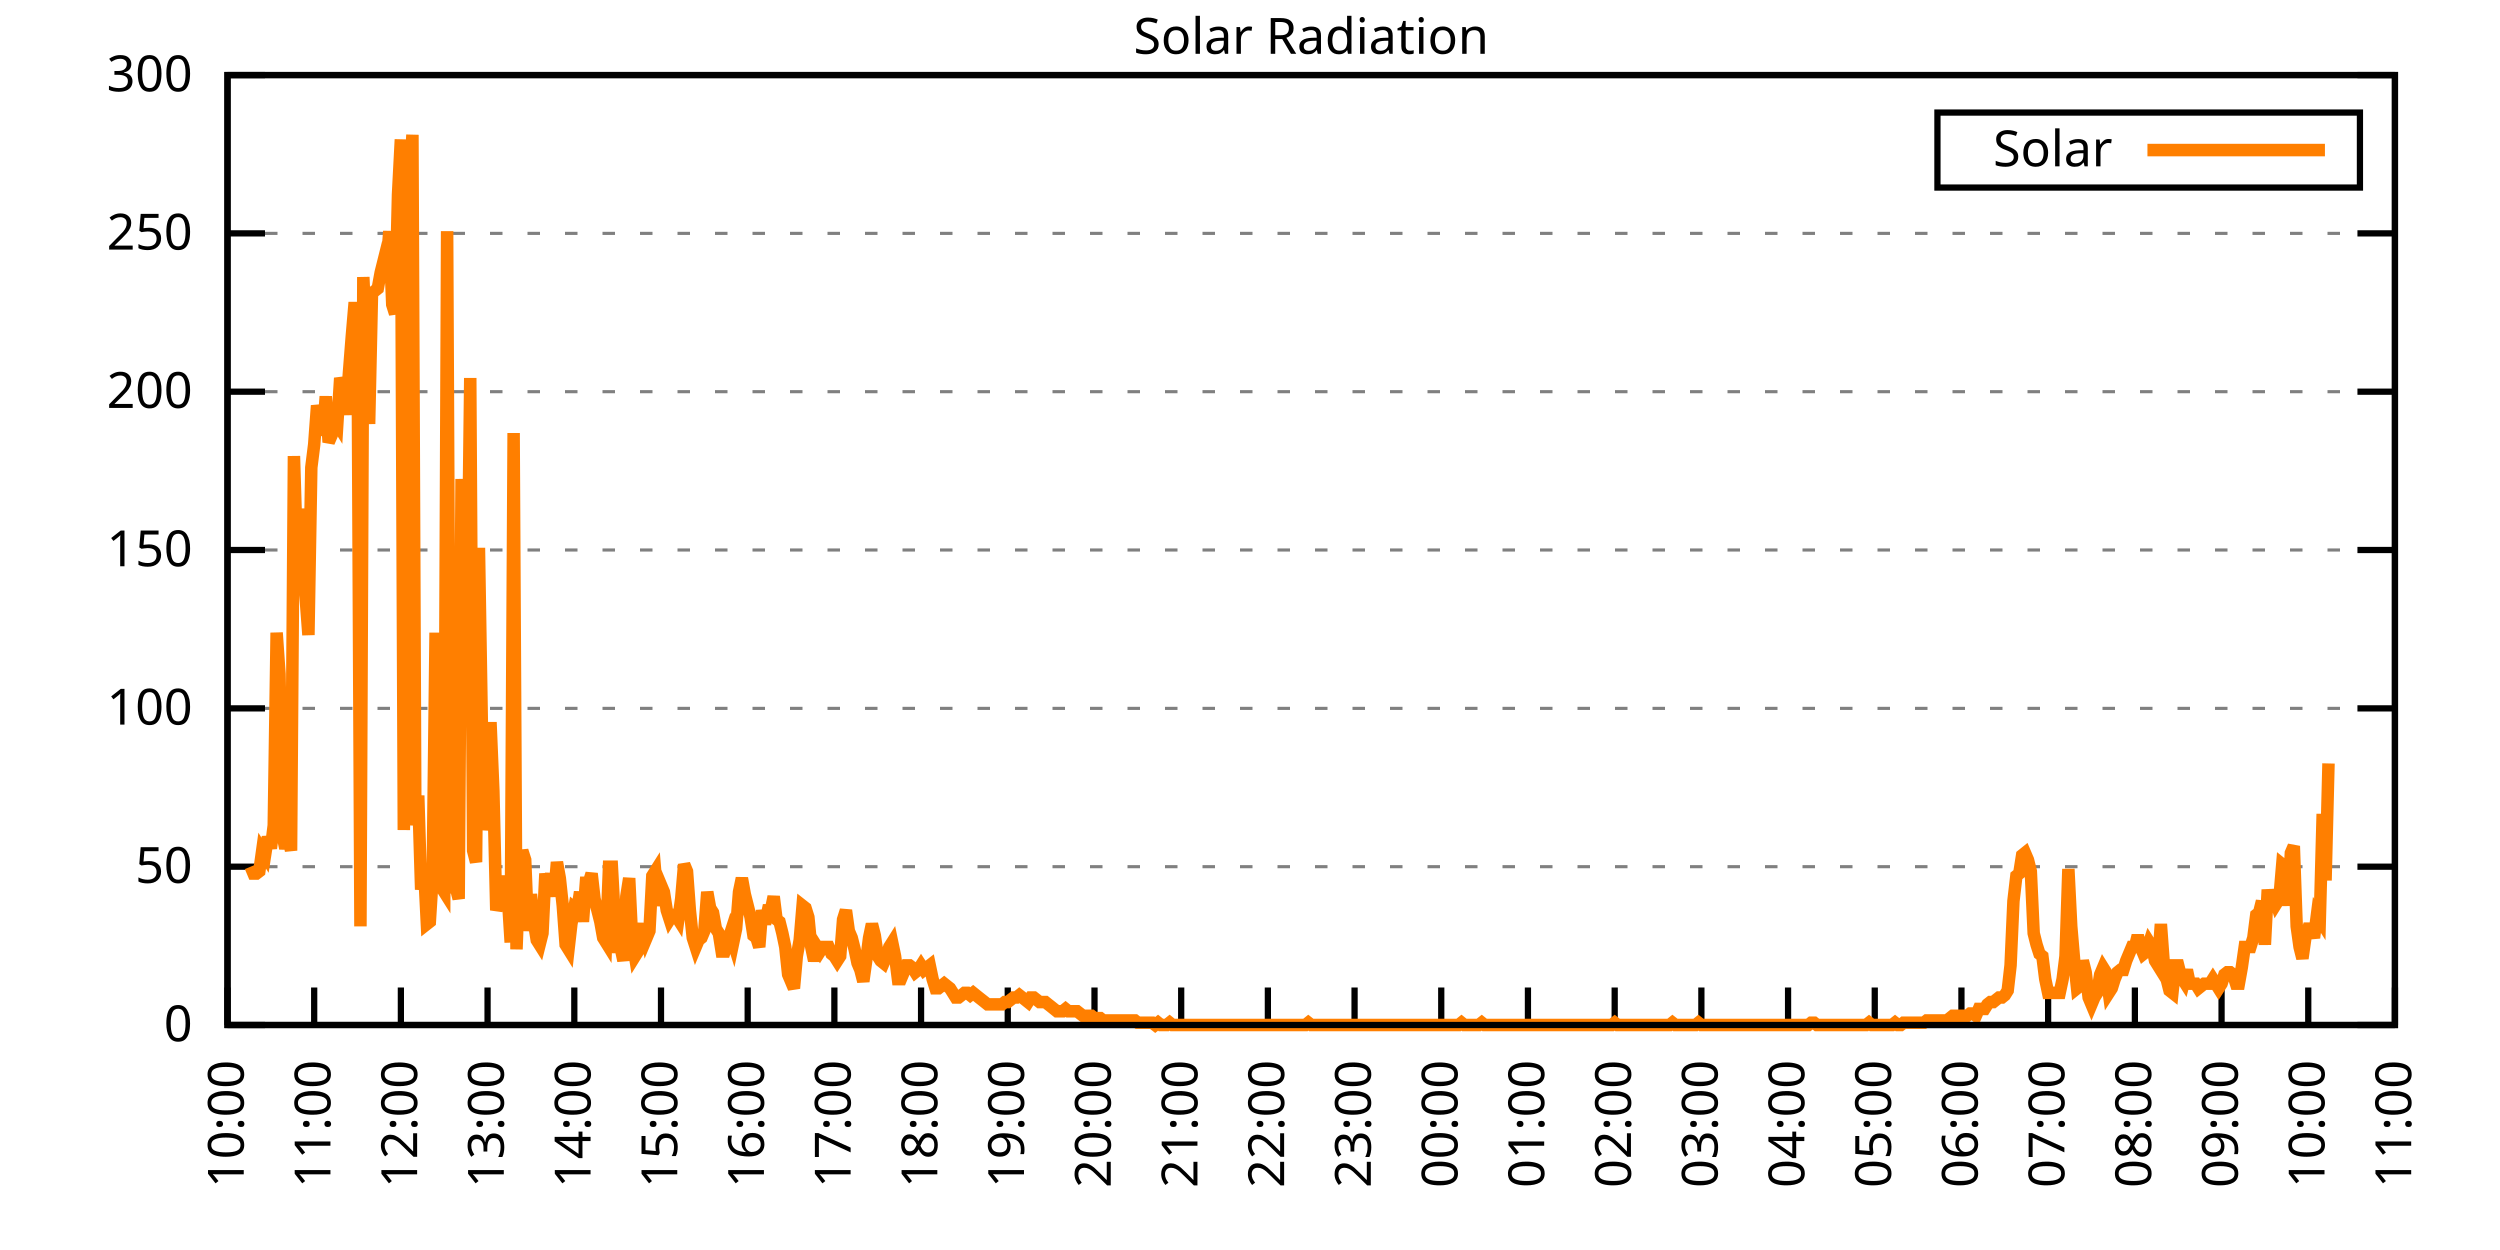
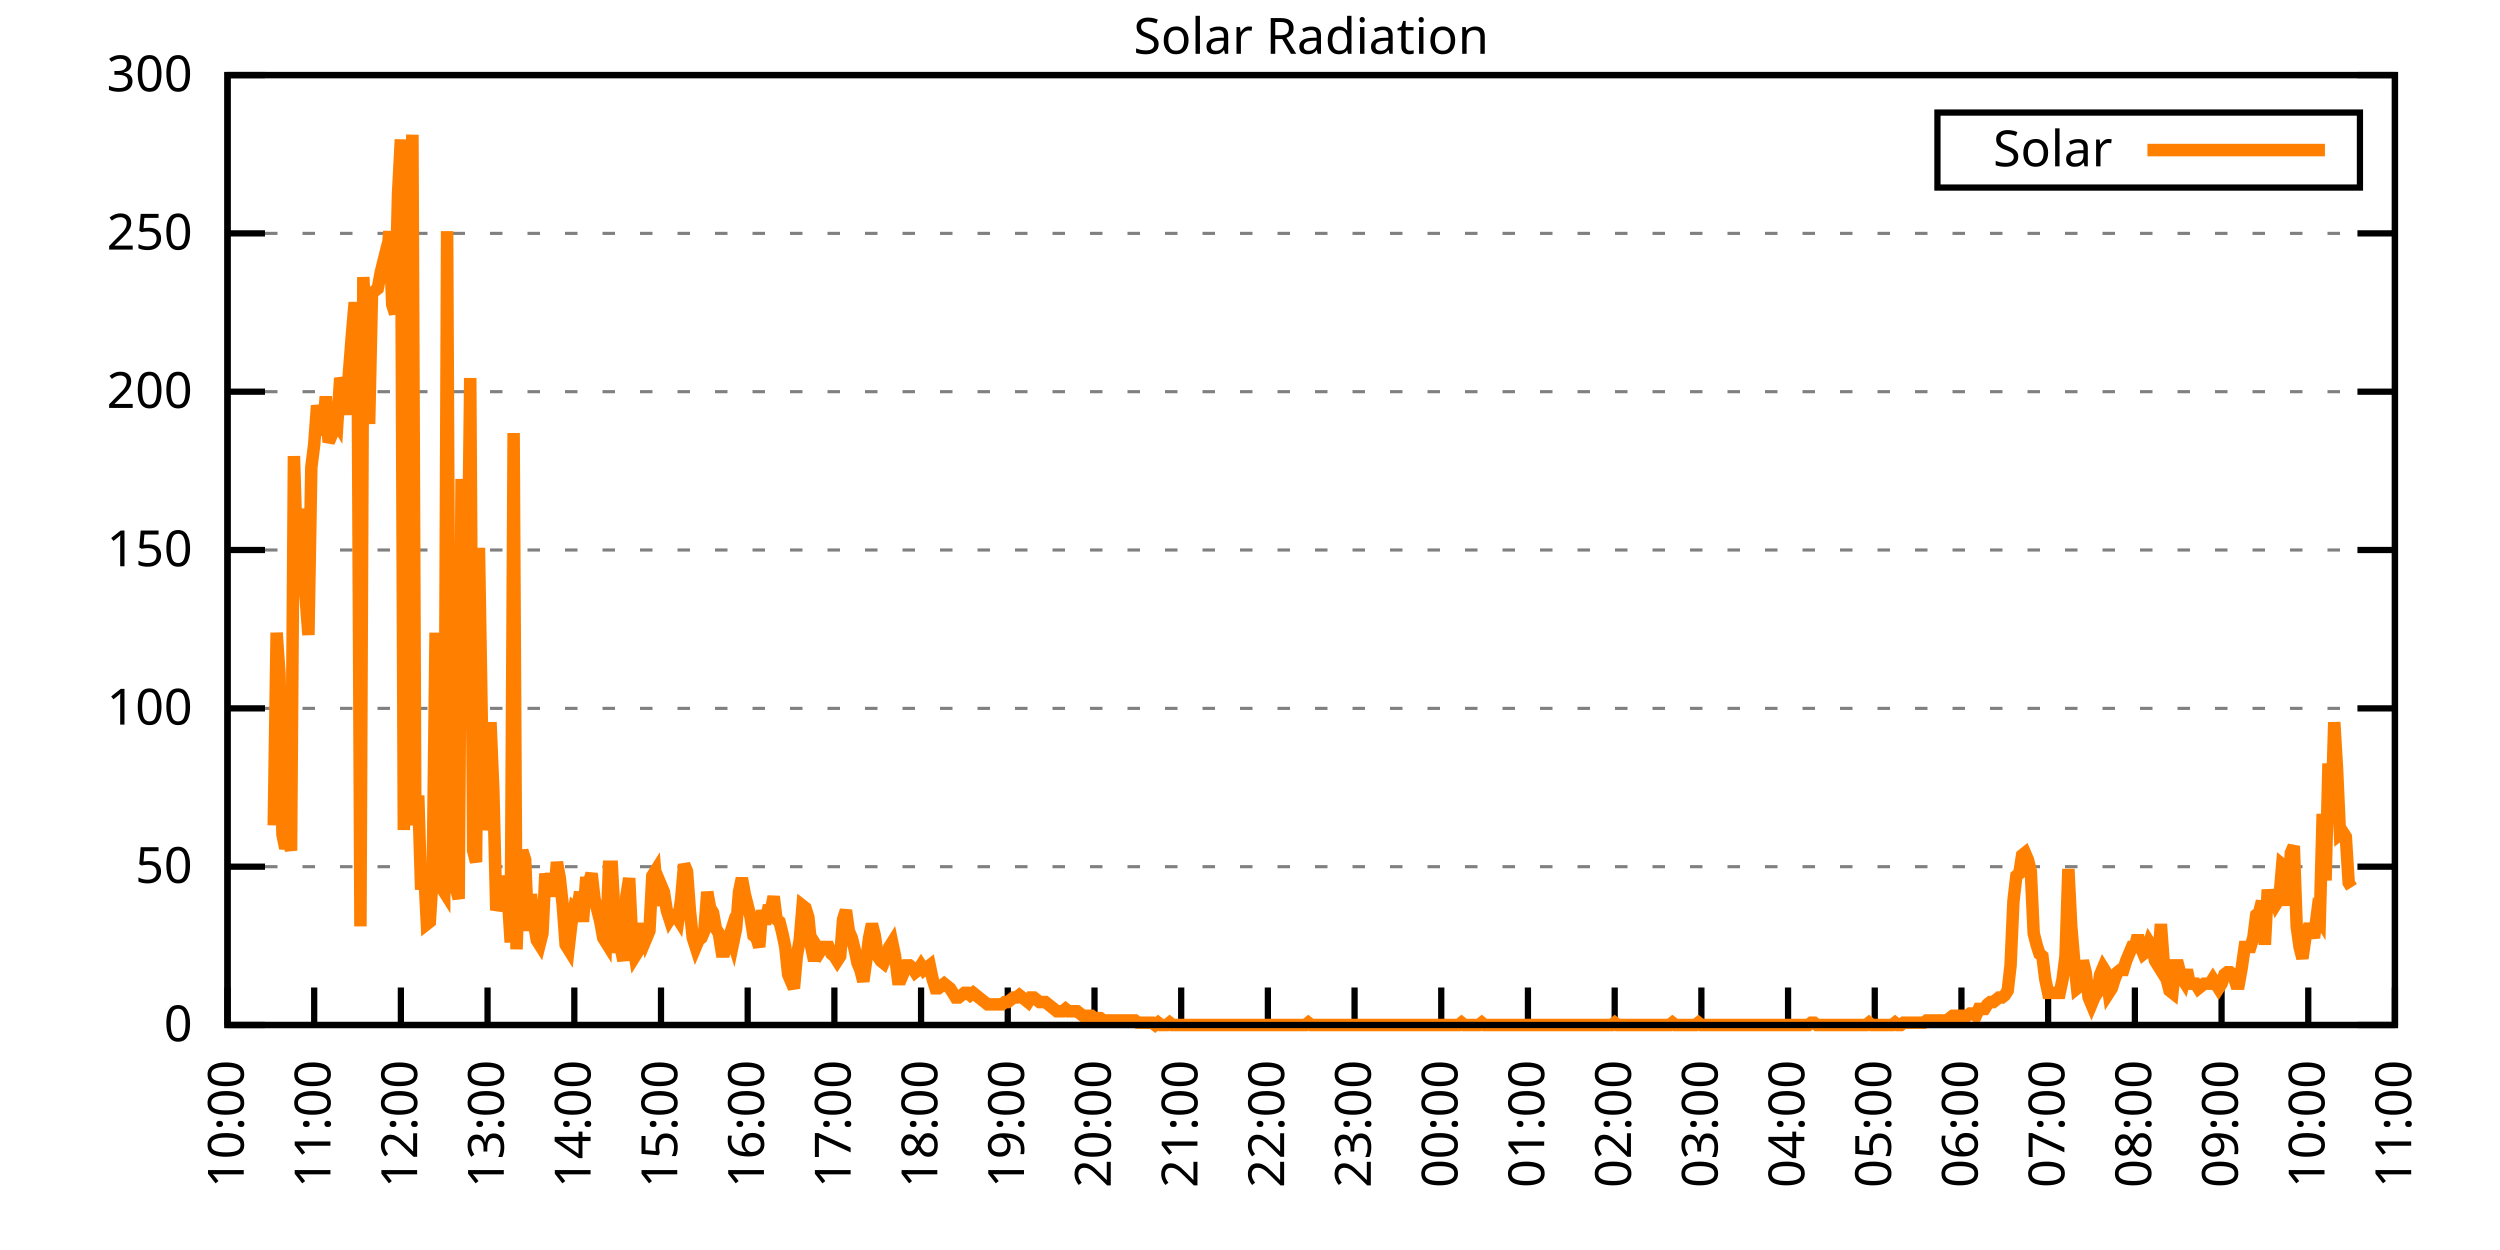
<svg xmlns="http://www.w3.org/2000/svg" xmlns:xlink="http://www.w3.org/1999/xlink" width="400" height="200" viewBox="0 0 400 200">
  <g id="gnuplot_canvas">
    <rect x="0" y="0" width="400" height="200" fill="none" />
    <defs>
      <circle id="gpDot" r="0.5" stroke-width="0.5" stroke="currentColor" />
      <path id="gpPt0" stroke-width="0.333" stroke="currentColor" d="M-1,0 h2 M0,-1 v2" />
      <path id="gpPt1" stroke-width="0.333" stroke="currentColor" d="M-1,-1 L1,1 M1,-1 L-1,1" />
      <path id="gpPt2" stroke-width="0.333" stroke="currentColor" d="M-1,0 L1,0 M0,-1 L0,1 M-1,-1 L1,1 M-1,1 L1,-1" />
      <rect id="gpPt3" stroke-width="0.333" stroke="currentColor" x="-1" y="-1" width="2" height="2" />
      <rect id="gpPt4" stroke-width="0.333" stroke="currentColor" fill="currentColor" x="-1" y="-1" width="2" height="2" />
      <circle id="gpPt5" stroke-width="0.333" stroke="currentColor" cx="0" cy="0" r="1" />
      <use xlink:href="#gpPt5" id="gpPt6" fill="currentColor" stroke="none" />
      <path id="gpPt7" stroke-width="0.333" stroke="currentColor" d="M0,-1.33 L-1.33,0.67 L1.33,0.67 z" />
      <use xlink:href="#gpPt7" id="gpPt8" fill="currentColor" stroke="none" />
      <use xlink:href="#gpPt7" id="gpPt9" stroke="currentColor" transform="rotate(180)" />
      <use xlink:href="#gpPt9" id="gpPt10" fill="currentColor" stroke="none" />
      <use xlink:href="#gpPt3" id="gpPt11" stroke="currentColor" transform="rotate(45)" />
      <use xlink:href="#gpPt11" id="gpPt12" fill="currentColor" stroke="none" />
      <path id="gpPt13" stroke-width="0.333" stroke="currentColor" d="M0,1.330 L1.265,0.411 L0.782,-1.067 L-0.782,-1.076 L-1.265,0.411 z" />
      <use xlink:href="#gpPt13" id="gpPt14" fill="currentColor" stroke="none" />
      <filter id="textbox" filterUnits="objectBoundingBox" x="0" y="0" height="1" width="1">
        <feFlood flood-color="white" flood-opacity="1" result="bgnd" />
        <feComposite in="SourceGraphic" in2="bgnd" operator="atop" />
      </filter>
      <filter id="greybox" filterUnits="objectBoundingBox" x="0" y="0" height="1" width="1">
        <feFlood flood-color="lightgrey" flood-opacity="1" result="grey" />
        <feComposite in="SourceGraphic" in2="grey" operator="atop" />
      </filter>
    </defs>
    <g fill="none" color="white" stroke="currentColor" stroke-width="1.00" stroke-linecap="butt" stroke-linejoin="miter">
</g>
    <g fill="none" color="black" stroke="currentColor" stroke-width="1.00" stroke-linecap="butt" stroke-linejoin="miter">
      <g stroke="none" shape-rendering="crispEdges">
        <polygon fill="rgb(255, 255, 255)" points="36.40,164.00 383.18,164.00 383.18,12.02 36.40,12.02 " />
      </g>
    </g>
    <g fill="none" color="black" stroke="currentColor" stroke-width="1.00" stroke-linecap="butt" stroke-linejoin="miter">
</g>
    <g fill="none" color="black" stroke="black" stroke-width="0.50" stroke-linecap="butt" stroke-linejoin="miter">
</g>
    <g fill="none" color="gray" stroke="currentColor" stroke-width="0.50" stroke-linecap="butt" stroke-linejoin="miter">
      <path stroke="gray" stroke-dasharray="2,4" class="gridline" d="M36.40,164.00 L383.19,164.00  " />
    </g>
    <g fill="none" color="gray" stroke="gray" stroke-width="1.00" stroke-linecap="butt" stroke-linejoin="miter">
</g>
    <g fill="none" color="black" stroke="currentColor" stroke-width="1.00" stroke-linecap="butt" stroke-linejoin="miter">
      <path stroke="black" d="M36.40,164.00 L42.40,164.00 M383.19,164.00 L377.19,164.00  " />
      <g transform="translate(30.80,166.60)" stroke="none" fill="black" font-family="Sans" font-size="8.00" text-anchor="end">
        <text>
          <tspan font-family="Sans"> 0</tspan>
        </text>
      </g>
    </g>
    <g fill="none" color="black" stroke="currentColor" stroke-width="1.00" stroke-linecap="butt" stroke-linejoin="miter">
</g>
    <g fill="none" color="black" stroke="black" stroke-width="0.50" stroke-linecap="butt" stroke-linejoin="miter">
</g>
    <g fill="none" color="gray" stroke="currentColor" stroke-width="0.50" stroke-linecap="butt" stroke-linejoin="miter">
      <path stroke="gray" stroke-dasharray="2,4" class="gridline" d="M36.40,138.67 L383.19,138.67  " />
    </g>
    <g fill="none" color="gray" stroke="gray" stroke-width="1.00" stroke-linecap="butt" stroke-linejoin="miter">
</g>
    <g fill="none" color="black" stroke="currentColor" stroke-width="1.00" stroke-linecap="butt" stroke-linejoin="miter">
      <path stroke="black" d="M36.40,138.67 L42.40,138.67 M383.19,138.67 L377.19,138.67  " />
      <g transform="translate(30.80,141.27)" stroke="none" fill="black" font-family="Sans" font-size="8.00" text-anchor="end">
        <text>
          <tspan font-family="Sans"> 50</tspan>
        </text>
      </g>
    </g>
    <g fill="none" color="black" stroke="currentColor" stroke-width="1.00" stroke-linecap="butt" stroke-linejoin="miter">
</g>
    <g fill="none" color="black" stroke="black" stroke-width="0.50" stroke-linecap="butt" stroke-linejoin="miter">
</g>
    <g fill="none" color="gray" stroke="currentColor" stroke-width="0.50" stroke-linecap="butt" stroke-linejoin="miter">
      <path stroke="gray" stroke-dasharray="2,4" class="gridline" d="M36.40,113.34 L383.19,113.34  " />
    </g>
    <g fill="none" color="gray" stroke="gray" stroke-width="1.00" stroke-linecap="butt" stroke-linejoin="miter">
</g>
    <g fill="none" color="black" stroke="currentColor" stroke-width="1.00" stroke-linecap="butt" stroke-linejoin="miter">
      <path stroke="black" d="M36.40,113.34 L42.40,113.34 M383.19,113.34 L377.19,113.34  " />
      <g transform="translate(30.80,115.94)" stroke="none" fill="black" font-family="Sans" font-size="8.00" text-anchor="end">
        <text>
          <tspan font-family="Sans"> 100</tspan>
        </text>
      </g>
    </g>
    <g fill="none" color="black" stroke="currentColor" stroke-width="1.00" stroke-linecap="butt" stroke-linejoin="miter">
</g>
    <g fill="none" color="black" stroke="black" stroke-width="0.50" stroke-linecap="butt" stroke-linejoin="miter">
</g>
    <g fill="none" color="gray" stroke="currentColor" stroke-width="0.50" stroke-linecap="butt" stroke-linejoin="miter">
      <path stroke="gray" stroke-dasharray="2,4" class="gridline" d="M36.40,88.00 L383.19,88.00  " />
    </g>
    <g fill="none" color="gray" stroke="gray" stroke-width="1.00" stroke-linecap="butt" stroke-linejoin="miter">
</g>
    <g fill="none" color="black" stroke="currentColor" stroke-width="1.00" stroke-linecap="butt" stroke-linejoin="miter">
      <path stroke="black" d="M36.40,88.00 L42.40,88.00 M383.19,88.00 L377.19,88.00  " />
      <g transform="translate(30.80,90.60)" stroke="none" fill="black" font-family="Sans" font-size="8.00" text-anchor="end">
        <text>
          <tspan font-family="Sans"> 150</tspan>
        </text>
      </g>
    </g>
    <g fill="none" color="black" stroke="currentColor" stroke-width="1.00" stroke-linecap="butt" stroke-linejoin="miter">
</g>
    <g fill="none" color="black" stroke="black" stroke-width="0.50" stroke-linecap="butt" stroke-linejoin="miter">
</g>
    <g fill="none" color="gray" stroke="currentColor" stroke-width="0.50" stroke-linecap="butt" stroke-linejoin="miter">
      <path stroke="gray" stroke-dasharray="2,4" class="gridline" d="M36.40,62.67 L383.19,62.67  " />
    </g>
    <g fill="none" color="gray" stroke="gray" stroke-width="1.00" stroke-linecap="butt" stroke-linejoin="miter">
</g>
    <g fill="none" color="black" stroke="currentColor" stroke-width="1.00" stroke-linecap="butt" stroke-linejoin="miter">
      <path stroke="black" d="M36.40,62.67 L42.40,62.67 M383.19,62.67 L377.19,62.67  " />
      <g transform="translate(30.80,65.27)" stroke="none" fill="black" font-family="Sans" font-size="8.00" text-anchor="end">
        <text>
          <tspan font-family="Sans"> 200</tspan>
        </text>
      </g>
    </g>
    <g fill="none" color="black" stroke="currentColor" stroke-width="1.00" stroke-linecap="butt" stroke-linejoin="miter">
</g>
    <g fill="none" color="black" stroke="black" stroke-width="0.50" stroke-linecap="butt" stroke-linejoin="miter">
</g>
    <g fill="none" color="gray" stroke="currentColor" stroke-width="0.50" stroke-linecap="butt" stroke-linejoin="miter">
      <path stroke="gray" stroke-dasharray="2,4" class="gridline" d="M36.40,37.34 L383.19,37.34  " />
    </g>
    <g fill="none" color="gray" stroke="gray" stroke-width="1.00" stroke-linecap="butt" stroke-linejoin="miter">
</g>
    <g fill="none" color="black" stroke="currentColor" stroke-width="1.00" stroke-linecap="butt" stroke-linejoin="miter">
      <path stroke="black" d="M36.40,37.34 L42.40,37.34 M383.19,37.34 L377.19,37.34  " />
      <g transform="translate(30.80,39.94)" stroke="none" fill="black" font-family="Sans" font-size="8.00" text-anchor="end">
        <text>
          <tspan font-family="Sans"> 250</tspan>
        </text>
      </g>
    </g>
    <g fill="none" color="black" stroke="currentColor" stroke-width="1.00" stroke-linecap="butt" stroke-linejoin="miter">
</g>
    <g fill="none" color="black" stroke="black" stroke-width="0.50" stroke-linecap="butt" stroke-linejoin="miter">
</g>
    <g fill="none" color="gray" stroke="currentColor" stroke-width="0.50" stroke-linecap="butt" stroke-linejoin="miter">
      <path stroke="gray" stroke-dasharray="2,4" class="gridline" d="M36.40,12.01 L383.19,12.01  " />
    </g>
    <g fill="none" color="gray" stroke="gray" stroke-width="1.00" stroke-linecap="butt" stroke-linejoin="miter">
</g>
    <g fill="none" color="black" stroke="currentColor" stroke-width="1.00" stroke-linecap="butt" stroke-linejoin="miter">
      <path stroke="black" d="M36.40,12.01 L42.40,12.01 M383.19,12.01 L377.19,12.01  " />
      <g transform="translate(30.80,14.61)" stroke="none" fill="black" font-family="Sans" font-size="8.00" text-anchor="end">
        <text>
          <tspan font-family="Sans"> 300</tspan>
        </text>
      </g>
    </g>
    <g fill="none" color="black" stroke="currentColor" stroke-width="1.00" stroke-linecap="butt" stroke-linejoin="miter">
      <path stroke="black" d="M36.40,164.00 L36.40,158.00  " />
      <g transform="translate(39.00,169.60) rotate(270.00)" stroke="none" fill="black" font-family="Sans" font-size="8.00" text-anchor="end">
        <text>
          <tspan font-family="Sans">10:00</tspan>
        </text>
      </g>
    </g>
    <g fill="none" color="black" stroke="currentColor" stroke-width="1.00" stroke-linecap="butt" stroke-linejoin="miter">
      <path stroke="black" d="M50.27,164.00 L50.27,158.00  " />
      <g transform="translate(52.87,169.60) rotate(270.00)" stroke="none" fill="black" font-family="Sans" font-size="8.00" text-anchor="end">
        <text>
          <tspan font-family="Sans">11:00</tspan>
        </text>
      </g>
    </g>
    <g fill="none" color="black" stroke="currentColor" stroke-width="1.00" stroke-linecap="butt" stroke-linejoin="miter">
      <path stroke="black" d="M64.14,164.00 L64.14,158.00  " />
      <g transform="translate(66.74,169.60) rotate(270.00)" stroke="none" fill="black" font-family="Sans" font-size="8.00" text-anchor="end">
        <text>
          <tspan font-family="Sans">12:00</tspan>
        </text>
      </g>
    </g>
    <g fill="none" color="black" stroke="currentColor" stroke-width="1.00" stroke-linecap="butt" stroke-linejoin="miter">
      <path stroke="black" d="M78.01,164.00 L78.01,158.00  " />
      <g transform="translate(80.61,169.60) rotate(270.00)" stroke="none" fill="black" font-family="Sans" font-size="8.00" text-anchor="end">
        <text>
          <tspan font-family="Sans">13:00</tspan>
        </text>
      </g>
    </g>
    <g fill="none" color="black" stroke="currentColor" stroke-width="1.00" stroke-linecap="butt" stroke-linejoin="miter">
      <path stroke="black" d="M91.89,164.00 L91.89,158.00  " />
      <g transform="translate(94.49,169.60) rotate(270.00)" stroke="none" fill="black" font-family="Sans" font-size="8.00" text-anchor="end">
        <text>
          <tspan font-family="Sans">14:00</tspan>
        </text>
      </g>
    </g>
    <g fill="none" color="black" stroke="currentColor" stroke-width="1.00" stroke-linecap="butt" stroke-linejoin="miter">
      <path stroke="black" d="M105.76,164.00 L105.76,158.00  " />
      <g transform="translate(108.36,169.60) rotate(270.00)" stroke="none" fill="black" font-family="Sans" font-size="8.00" text-anchor="end">
        <text>
          <tspan font-family="Sans">15:00</tspan>
        </text>
      </g>
    </g>
    <g fill="none" color="black" stroke="currentColor" stroke-width="1.00" stroke-linecap="butt" stroke-linejoin="miter">
      <path stroke="black" d="M119.63,164.00 L119.63,158.00  " />
      <g transform="translate(122.23,169.60) rotate(270.00)" stroke="none" fill="black" font-family="Sans" font-size="8.00" text-anchor="end">
        <text>
          <tspan font-family="Sans">16:00</tspan>
        </text>
      </g>
    </g>
    <g fill="none" color="black" stroke="currentColor" stroke-width="1.00" stroke-linecap="butt" stroke-linejoin="miter">
      <path stroke="black" d="M133.50,164.00 L133.50,158.00  " />
      <g transform="translate(136.10,169.60) rotate(270.00)" stroke="none" fill="black" font-family="Sans" font-size="8.00" text-anchor="end">
        <text>
          <tspan font-family="Sans">17:00</tspan>
        </text>
      </g>
    </g>
    <g fill="none" color="black" stroke="currentColor" stroke-width="1.00" stroke-linecap="butt" stroke-linejoin="miter">
      <path stroke="black" d="M147.37,164.00 L147.37,158.00  " />
      <g transform="translate(149.97,169.60) rotate(270.00)" stroke="none" fill="black" font-family="Sans" font-size="8.00" text-anchor="end">
        <text>
          <tspan font-family="Sans">18:00</tspan>
        </text>
      </g>
    </g>
    <g fill="none" color="black" stroke="currentColor" stroke-width="1.00" stroke-linecap="butt" stroke-linejoin="miter">
      <path stroke="black" d="M161.24,164.00 L161.24,158.00  " />
      <g transform="translate(163.84,169.60) rotate(270.00)" stroke="none" fill="black" font-family="Sans" font-size="8.00" text-anchor="end">
        <text>
          <tspan font-family="Sans">19:00</tspan>
        </text>
      </g>
    </g>
    <g fill="none" color="black" stroke="currentColor" stroke-width="1.00" stroke-linecap="butt" stroke-linejoin="miter">
      <path stroke="black" d="M175.12,164.00 L175.12,158.00  " />
      <g transform="translate(177.72,169.60) rotate(270.00)" stroke="none" fill="black" font-family="Sans" font-size="8.00" text-anchor="end">
        <text>
          <tspan font-family="Sans">20:00</tspan>
        </text>
      </g>
    </g>
    <g fill="none" color="black" stroke="currentColor" stroke-width="1.00" stroke-linecap="butt" stroke-linejoin="miter">
      <path stroke="black" d="M188.99,164.00 L188.99,158.00  " />
      <g transform="translate(191.59,169.60) rotate(270.00)" stroke="none" fill="black" font-family="Sans" font-size="8.00" text-anchor="end">
        <text>
          <tspan font-family="Sans">21:00</tspan>
        </text>
      </g>
    </g>
    <g fill="none" color="black" stroke="currentColor" stroke-width="1.00" stroke-linecap="butt" stroke-linejoin="miter">
      <path stroke="black" d="M202.86,164.00 L202.86,158.00  " />
      <g transform="translate(205.46,169.60) rotate(270.00)" stroke="none" fill="black" font-family="Sans" font-size="8.00" text-anchor="end">
        <text>
          <tspan font-family="Sans">22:00</tspan>
        </text>
      </g>
    </g>
    <g fill="none" color="black" stroke="currentColor" stroke-width="1.00" stroke-linecap="butt" stroke-linejoin="miter">
      <path stroke="black" d="M216.73,164.00 L216.73,158.00  " />
      <g transform="translate(219.33,169.60) rotate(270.00)" stroke="none" fill="black" font-family="Sans" font-size="8.00" text-anchor="end">
        <text>
          <tspan font-family="Sans">23:00</tspan>
        </text>
      </g>
    </g>
    <g fill="none" color="black" stroke="currentColor" stroke-width="1.00" stroke-linecap="butt" stroke-linejoin="miter">
      <path stroke="black" d="M230.60,164.00 L230.60,158.00  " />
      <g transform="translate(233.20,169.60) rotate(270.00)" stroke="none" fill="black" font-family="Sans" font-size="8.00" text-anchor="end">
        <text>
          <tspan font-family="Sans">00:00</tspan>
        </text>
      </g>
    </g>
    <g fill="none" color="black" stroke="currentColor" stroke-width="1.00" stroke-linecap="butt" stroke-linejoin="miter">
      <path stroke="black" d="M244.47,164.00 L244.47,158.00  " />
      <g transform="translate(247.07,169.60) rotate(270.00)" stroke="none" fill="black" font-family="Sans" font-size="8.00" text-anchor="end">
        <text>
          <tspan font-family="Sans">01:00</tspan>
        </text>
      </g>
    </g>
    <g fill="none" color="black" stroke="currentColor" stroke-width="1.00" stroke-linecap="butt" stroke-linejoin="miter">
      <path stroke="black" d="M258.35,164.00 L258.35,158.00  " />
      <g transform="translate(260.95,169.60) rotate(270.00)" stroke="none" fill="black" font-family="Sans" font-size="8.00" text-anchor="end">
        <text>
          <tspan font-family="Sans">02:00</tspan>
        </text>
      </g>
    </g>
    <g fill="none" color="black" stroke="currentColor" stroke-width="1.00" stroke-linecap="butt" stroke-linejoin="miter">
      <path stroke="black" d="M272.22,164.00 L272.22,158.00  " />
      <g transform="translate(274.82,169.60) rotate(270.00)" stroke="none" fill="black" font-family="Sans" font-size="8.00" text-anchor="end">
        <text>
          <tspan font-family="Sans">03:00</tspan>
        </text>
      </g>
    </g>
    <g fill="none" color="black" stroke="currentColor" stroke-width="1.00" stroke-linecap="butt" stroke-linejoin="miter">
      <path stroke="black" d="M286.09,164.00 L286.09,158.00  " />
      <g transform="translate(288.69,169.60) rotate(270.00)" stroke="none" fill="black" font-family="Sans" font-size="8.00" text-anchor="end">
        <text>
          <tspan font-family="Sans">04:00</tspan>
        </text>
      </g>
    </g>
    <g fill="none" color="black" stroke="currentColor" stroke-width="1.00" stroke-linecap="butt" stroke-linejoin="miter">
      <path stroke="black" d="M299.96,164.00 L299.96,158.00  " />
      <g transform="translate(302.56,169.60) rotate(270.00)" stroke="none" fill="black" font-family="Sans" font-size="8.00" text-anchor="end">
        <text>
          <tspan font-family="Sans">05:00</tspan>
        </text>
      </g>
    </g>
    <g fill="none" color="black" stroke="currentColor" stroke-width="1.00" stroke-linecap="butt" stroke-linejoin="miter">
      <path stroke="black" d="M313.83,164.00 L313.83,158.00  " />
      <g transform="translate(316.43,169.60) rotate(270.00)" stroke="none" fill="black" font-family="Sans" font-size="8.00" text-anchor="end">
        <text>
          <tspan font-family="Sans">06:00</tspan>
        </text>
      </g>
    </g>
    <g fill="none" color="black" stroke="currentColor" stroke-width="1.00" stroke-linecap="butt" stroke-linejoin="miter">
      <path stroke="black" d="M327.70,164.00 L327.70,158.00  " />
      <g transform="translate(330.30,169.60) rotate(270.00)" stroke="none" fill="black" font-family="Sans" font-size="8.00" text-anchor="end">
        <text>
          <tspan font-family="Sans">07:00</tspan>
        </text>
      </g>
    </g>
    <g fill="none" color="black" stroke="currentColor" stroke-width="1.00" stroke-linecap="butt" stroke-linejoin="miter">
      <path stroke="black" d="M341.58,164.00 L341.58,158.00  " />
      <g transform="translate(344.18,169.60) rotate(270.00)" stroke="none" fill="black" font-family="Sans" font-size="8.00" text-anchor="end">
        <text>
          <tspan font-family="Sans">08:00</tspan>
        </text>
      </g>
    </g>
    <g fill="none" color="black" stroke="currentColor" stroke-width="1.00" stroke-linecap="butt" stroke-linejoin="miter">
      <path stroke="black" d="M355.45,164.00 L355.45,158.00  " />
      <g transform="translate(358.05,169.60) rotate(270.00)" stroke="none" fill="black" font-family="Sans" font-size="8.00" text-anchor="end">
        <text>
          <tspan font-family="Sans">09:00</tspan>
        </text>
      </g>
    </g>
    <g fill="none" color="black" stroke="currentColor" stroke-width="1.00" stroke-linecap="butt" stroke-linejoin="miter">
      <path stroke="black" d="M369.32,164.00 L369.32,158.00  " />
      <g transform="translate(371.92,169.60) rotate(270.00)" stroke="none" fill="black" font-family="Sans" font-size="8.00" text-anchor="end">
        <text>
          <tspan font-family="Sans">10:00</tspan>
        </text>
      </g>
    </g>
    <g fill="none" color="black" stroke="currentColor" stroke-width="1.00" stroke-linecap="butt" stroke-linejoin="miter">
      <path stroke="black" d="M383.19,164.00 L383.19,158.00  " />
      <g transform="translate(385.79,169.60) rotate(270.00)" stroke="none" fill="black" font-family="Sans" font-size="8.00" text-anchor="end">
        <text>
          <tspan font-family="Sans">11:00</tspan>
        </text>
      </g>
    </g>
    <g fill="none" color="black" stroke="currentColor" stroke-width="1.00" stroke-linecap="butt" stroke-linejoin="miter">
</g>
    <g fill="none" color="black" stroke="currentColor" stroke-width="1.00" stroke-linecap="butt" stroke-linejoin="miter">
      <path stroke="black" d="M36.40,12.01 L36.40,164.00 L383.19,164.00 L383.19,12.01 L36.40,12.01 Z  " />
    </g>
    <g fill="none" color="black" stroke="currentColor" stroke-width="1.00" stroke-linecap="butt" stroke-linejoin="miter">
</g>
    <g fill="none" color="black" stroke="currentColor" stroke-width="1.00" stroke-linecap="butt" stroke-linejoin="miter">
      <path stroke="black" d="M309.99,30.01 L309.99,18.01 L377.59,18.01 L377.59,30.01 L309.99,30.01 Z  " />
    </g>
    <g id="Solar_Radiation_plot_1">
      <g fill="none" color="white" stroke="black" stroke-width="2.00" stroke-linecap="butt" stroke-linejoin="miter">
</g>
      <g fill="none" color="black" stroke="currentColor" stroke-width="2.00" stroke-linecap="butt" stroke-linejoin="miter">
        <g transform="translate(337.99,26.61)" stroke="none" fill="black" font-family="Sans" font-size="8.00" text-anchor="end">
          <text>
            <tspan font-family="Sans">Solar</tspan>
          </text>
        </g>
      </g>
      <g fill="none" color="black" stroke="currentColor" stroke-width="2.00" stroke-linecap="butt" stroke-linejoin="miter">
-         <path stroke="rgb(255, 127,   0)" d="M343.59,24.01 L371.99,24.01 M40.10,138.67 L40.56,139.77 L41.02,139.77 L41.49,139.41 L41.95,136.10 L42.41,136.84   L42.87,133.90 L43.34,135.74 L43.80,132.06 L44.26,101.23 L44.72,107.84 L45.19,133.53 L45.65,135.74 L46.11,133.90   L46.57,136.10 L47.03,72.97 L47.50,88.38 L47.96,81.41 L48.42,88.38 L48.88,95.36 L49.35,101.60 L49.81,74.80   L50.27,71.13 L50.73,64.89 L51.20,66.73 L51.66,69.66 L52.12,63.42 L52.58,70.76 L53.05,69.66 L53.51,67.09   L53.97,67.83 L54.43,60.48 L54.90,61.95 L55.36,66.36 L55.82,59.75 L56.28,53.88 L56.75,48.37 L57.21,53.88   L57.67,148.22 L58.13,44.33 L58.59,54.61 L59.06,67.83 L59.52,46.90 L59.98,46.54 L60.44,46.17 L60.91,43.60   L61.37,41.76 L61.83,42.87 L62.29,36.99 L62.76,48.74 L63.22,50.21 L63.68,31.12 L64.14,22.31 L64.61,132.80   L65.07,110.77 L65.53,29.65 L65.99,21.57 L66.46,132.06 L66.92,127.29 L67.38,142.34 L67.84,138.67 L68.30,147.85   L68.77,147.48 L69.23,140.14 L69.69,101.23 L70.15,141.98 L70.62,141.98 L71.08,142.71 L71.54,36.99 L72.00,135.37   L72.47,141.98 L72.93,141.98 L73.39,143.81 L73.85,76.64 L74.32,89.12 L74.78,98.66 L75.24,60.48 L75.70,136.10   L76.17,137.94 L76.63,87.65 L77.09,115.55 L77.55,132.80 L78.01,129.49 L78.48,115.55 L78.94,126.56 L79.40,145.65   L79.86,144.18 L80.33,140.14 L80.79,144.55 L81.25,143.44 L81.71,150.79 L82.18,69.29 L82.64,151.89 L83.10,139.77   L83.56,136.10 L84.03,137.57 L84.49,148.95 L84.95,143.08 L85.41,147.48 L85.88,150.42 L86.34,151.15 L86.80,149.32   L87.26,139.77 L87.72,142.71 L88.19,139.77 L88.65,143.44 L89.11,137.94 L89.57,140.51 L90.04,144.91 L90.50,151.15   L90.96,151.89 L91.42,147.85 L91.89,145.28 L92.35,145.65 L92.81,142.71 L93.27,147.48 L93.74,141.24 L94.20,141.24   L94.66,139.77 L95.12,143.81 L95.59,145.65 L96.05,147.48 L96.51,150.05 L96.97,150.79 L97.44,138.67 L97.90,138.67   L98.36,147.11 L98.82,151.52 L99.28,151.52 L99.75,153.72 L100.21,143.44 L100.67,140.51 L101.13,150.05 L101.60,152.99   L102.06,152.25 L102.52,149.68 L102.98,147.85 L103.45,150.05 L103.91,148.95 L104.37,140.14 L104.83,139.41 L105.30,144.91   L105.76,141.61 L106.22,142.71 L106.68,145.65 L107.15,147.11 L107.61,146.38 L108.07,146.38 L108.53,147.11 L108.99,143.81   L109.46,138.30 L109.92,139.41 L110.38,145.65 L110.84,150.05 L111.31,151.52 L111.77,150.42 L112.23,150.05 L112.69,148.95   L113.16,142.71 L113.62,145.28 L114.08,146.01 L114.54,148.58 L115.01,149.32 L115.47,152.25 L115.93,152.25 L116.39,150.79   L116.86,149.32 L117.32,150.79 L117.78,148.58 L118.24,142.71 L118.70,140.51 L119.17,143.08 L119.63,144.91 L120.09,146.75   L120.55,149.68 L121.02,150.05 L121.48,151.52 L121.94,145.65 L122.40,147.85 L122.87,145.65 L123.33,145.65 L123.79,143.44   L124.25,147.11 L124.72,147.48 L125.18,149.32 L125.64,151.52 L126.10,155.92 L126.57,157.03 L127.03,158.13 L127.49,152.99   L127.95,150.42 L128.41,144.91 L128.88,145.28 L129.34,146.75 L129.80,151.52 L130.26,153.72 L130.73,151.52 L131.19,152.25   L131.65,151.52 L132.11,151.52 L132.58,151.52 L133.04,152.62 L133.50,152.99 L133.96,153.72 L134.43,152.99 L134.89,147.11   L135.35,145.65 L135.81,148.95 L136.28,150.05 L136.74,151.89 L137.20,154.09 L137.66,155.19 L138.13,157.03 L138.59,153.72   L139.05,150.05 L139.51,147.85 L139.97,149.68 L140.44,152.99 L140.90,153.72 L141.36,154.09 L141.82,152.99 L142.29,151.52   L142.75,150.79 L143.21,152.99 L143.67,156.66 L144.14,156.66 L144.60,155.56 L145.06,154.46 L145.52,154.46 L145.99,154.82   L146.45,155.56 L146.91,155.19 L147.37,154.46 L147.84,155.19 L148.30,154.82 L148.76,154.46 L149.22,156.66 L149.68,158.13   L150.15,158.13 L150.61,157.76 L151.07,157.39 L151.53,157.76 L152.00,158.13 L152.46,158.86 L152.92,159.60 L153.38,159.60   L153.85,159.23 L154.31,158.86 L154.77,158.86 L155.23,159.23 L155.70,158.86 L156.16,159.23 L156.62,159.60 L157.08,159.96   L157.55,160.33 L158.01,160.70 L158.47,160.70 L158.93,160.70 L159.39,160.70 L159.86,160.70 L160.32,160.70 L160.78,160.33   L161.24,160.33 L161.71,159.96 L162.17,159.60 L162.63,159.60 L163.09,159.23 L163.56,159.60 L164.02,159.96 L164.48,160.33   L164.94,159.60 L165.41,159.60 L165.87,159.96 L166.33,160.33 L166.79,160.33 L167.26,160.33 L167.72,160.70 L168.18,161.06   L168.64,161.43 L169.10,161.80 L169.57,161.80 L170.03,161.80 L170.49,161.43 L170.95,161.80 L171.42,161.80 L171.88,161.80   L172.34,161.80 L172.80,162.16 L173.27,162.53 L173.73,162.53 L174.19,162.53 L174.65,162.53 L175.12,162.90 L175.58,162.90   L176.04,162.90 L176.50,163.27 L176.97,163.27 L177.43,163.27 L177.89,163.27 L178.35,163.27 L178.82,163.27 L179.28,163.27   L179.74,163.27 L180.20,163.27 L180.66,163.27 L181.13,163.27 L181.59,163.27 L182.05,163.63 L182.51,163.63 L182.98,163.63   L183.44,163.63 L183.90,163.63 L184.36,163.63 L184.83,164.00 L185.29,163.63 L185.75,164.00 L186.21,164.00 L186.68,164.00   L187.14,163.63 L187.60,164.00 L188.06,164.00 L188.53,164.00 L188.99,164.00 L189.45,164.00 L189.91,164.00 L190.37,164.00   L190.84,164.00 L191.30,164.00 L191.76,164.00 L192.22,164.00 L192.69,164.00 L193.15,164.00 L193.61,164.00 L194.07,164.00   L194.54,164.00 L195.00,164.00 L195.46,164.00 L195.92,164.00 L196.39,164.00 L196.85,164.00 L197.31,164.00 L197.77,164.00   L198.24,164.00 L198.70,164.00 L199.16,164.00 L199.62,164.00 L200.08,164.00 L200.55,164.00 L201.01,164.00 L201.47,164.00   L201.93,164.00 L202.40,164.00 L202.86,164.00 L203.32,164.00 L203.78,164.00 L204.25,164.00 L204.71,164.00 L205.17,164.00   L205.63,164.00 L206.10,164.00 L206.56,164.00 L207.02,164.00 L207.48,164.00 L207.95,164.00 L208.41,164.00 L208.87,164.00   L209.33,163.63 L209.80,164.00 L210.26,164.00 L210.72,164.00 L211.18,164.00 L211.64,164.00 L212.11,164.00 L212.57,164.00   L213.03,164.00 L213.49,164.00 L213.96,164.00 L214.42,164.00 L214.88,164.00 L215.34,164.00 L215.81,164.00 L216.27,164.00   L216.73,164.00 L217.19,164.00 L217.66,164.00 L218.12,164.00 L218.58,164.00 L219.04,164.00 L219.51,164.00 L219.97,164.00   L220.43,164.00 L220.89,164.00 L221.35,164.00 L221.82,164.00 L222.28,164.00 L222.74,164.00 L223.20,164.00 L223.67,164.00   L224.13,164.00 L224.59,164.00 L225.05,164.00 L225.52,164.00 L225.98,164.00 L226.44,164.00 L226.90,164.00 L227.37,164.00   L227.83,164.00 L228.29,164.00 L228.75,164.00 L229.22,164.00 L229.68,164.00 L230.14,164.00 L230.60,164.00 L231.06,164.00   L231.53,164.00 L231.99,164.00 L232.45,164.00 L232.91,164.00 L233.38,164.00 L233.84,163.63 L234.30,164.00 L234.76,164.00   L235.23,164.00 L235.69,164.00 L236.15,164.00 L236.61,164.00 L237.08,163.63 L237.54,164.00 L238.00,164.00 L238.46,164.00   L238.93,164.00 L239.39,164.00 L239.85,164.00 L240.31,164.00 L240.77,164.00 L241.24,164.00 L241.70,164.00 L242.16,164.00   L242.62,164.00 L243.09,164.00 L243.55,164.00 L244.01,164.00 L244.47,164.00 L244.94,164.00 L245.40,164.00 L245.86,164.00   L246.32,164.00 L246.79,164.00 L247.25,164.00 L247.71,164.00 L248.17,164.00 L248.64,164.00 L249.10,164.00 L249.56,164.00   L250.02,164.00 L250.49,164.00 L250.95,164.00 L251.41,164.00 L251.87,164.00 L252.33,164.00 L252.80,164.00 L253.26,164.00   L253.72,164.00 L254.18,164.00 L254.65,164.00 L255.11,164.00 L255.57,164.00 L256.03,164.00 L256.50,164.00 L256.96,164.00   L257.42,164.00 L257.88,164.00 L258.35,163.63 L258.81,164.00 L259.27,164.00 L259.73,164.00 L260.20,164.00 L260.66,164.00   L261.12,164.00 L261.58,164.00 L262.04,164.00 L262.51,164.00 L262.97,164.00 L263.43,164.00 L263.89,164.00 L264.36,164.00   L264.82,164.00 L265.28,164.00 L265.74,164.00 L266.21,164.00 L266.67,164.00 L267.13,164.00 L267.59,163.63 L268.06,164.00   L268.52,164.00 L268.98,164.00 L269.44,164.00 L269.91,164.00 L270.37,164.00 L270.83,164.00 L271.29,164.00 L271.75,163.63   L272.22,164.00 L272.68,164.00 L273.14,164.00 L273.60,164.00 L274.07,164.00 L274.53,164.00 L274.99,164.00 L275.45,164.00   L275.92,164.00 L276.38,164.00 L276.84,164.00 L277.30,164.00 L277.77,164.00 L278.23,164.00 L278.69,164.00 L279.15,164.00   L279.62,164.00 L280.08,164.00 L280.54,164.00 L281.00,164.00 L281.46,164.00 L281.93,164.00 L282.39,164.00 L282.85,164.00   L283.31,164.00 L283.78,164.00 L284.24,164.00 L284.70,164.00 L285.16,164.00 L285.63,164.00 L286.09,164.00 L286.55,164.00   L287.01,164.00 L287.48,164.00 L287.94,164.00 L288.40,164.00 L288.86,164.00 L289.33,164.00 L289.79,163.63 L290.25,163.63   L290.71,164.00 L291.18,164.00 L291.64,164.00 L292.10,164.00 L292.56,164.00 L293.02,164.00 L293.49,164.00 L293.95,164.00   L294.41,164.00 L294.87,164.00 L295.34,164.00 L295.80,164.00 L296.26,164.00 L296.72,164.00 L297.19,164.00 L297.65,164.00   L298.11,164.00 L298.57,164.00 L299.04,163.63 L299.50,164.00 L299.96,164.00 L300.42,164.00 L300.89,164.00 L301.35,164.00   L301.81,164.00 L302.27,164.00 L302.73,164.00 L303.20,163.63 L303.66,164.00 L304.12,164.00 L304.58,163.63 L305.05,163.63   L305.51,163.63 L305.97,163.63 L306.43,163.63 L306.90,163.63 L307.36,163.63 L307.82,163.63 L308.28,163.27 L308.75,163.27   L309.21,163.27 L309.67,163.27 L310.13,163.27 L310.60,163.27 L311.06,163.27 L311.52,163.27 L311.98,162.90 L312.44,162.53   L312.91,162.53 L313.37,162.53 L313.83,162.53 L314.29,162.53 L314.76,162.53 L315.22,162.16 L315.68,162.16 L316.14,162.53   L316.61,161.43 L317.07,161.43 L317.53,161.43 L317.99,160.70 L318.46,160.33 L318.92,160.33 L319.38,159.96 L319.84,159.60   L320.31,159.60 L320.77,159.23 L321.23,158.49 L321.69,154.46 L322.15,144.18 L322.62,140.14 L323.08,139.77 L323.54,136.84   L324.00,136.47 L324.47,137.57 L324.93,139.41 L325.39,149.32 L325.85,151.15 L326.32,152.62 L326.78,152.99 L327.24,156.66   L327.70,158.86 L328.17,158.86 L328.63,158.86 L329.09,158.86 L329.55,158.86 L330.02,156.66 L330.48,152.99 L330.94,139.04   L331.40,148.22 L331.87,153.72 L332.33,158.13 L332.79,157.76 L333.25,153.72 L333.71,155.56 L334.18,159.60 L334.64,160.70   L335.10,159.60 L335.56,158.86 L336.03,155.92 L336.49,154.82 L336.95,155.56 L337.41,158.86 L337.88,158.13 L338.34,156.66   L338.80,155.56 L339.26,155.19 L339.73,155.19 L340.19,153.72 L340.65,152.62 L341.11,151.52 L341.58,151.52 L342.04,149.68   L342.50,151.52 L342.96,152.62 L343.42,152.25 L343.89,150.79 L344.35,151.52 L344.81,153.72 L345.27,154.46 L345.74,147.85   L346.20,154.09 L346.66,156.66 L347.12,158.49 L347.59,158.86 L348.05,154.46 L348.51,154.46 L348.97,156.29 L349.44,157.03   L349.90,155.19 L350.36,157.39 L350.82,157.39 L351.29,157.39 L351.75,158.13 L352.21,157.76 L352.67,157.39 L353.13,157.39   L353.60,157.39 L354.06,156.66 L354.52,157.39 L354.98,158.13 L355.45,157.39 L355.91,155.92 L356.37,155.56 L356.83,155.56   L357.30,155.92 L357.76,157.39 L358.22,157.39 L358.68,154.82 L359.15,151.52 L359.61,151.52 L360.07,151.52 L360.53,150.05   L361.00,146.38 L361.46,146.01 L361.92,144.18 L362.38,151.15 L362.84,142.34 L363.31,145.65 L363.77,143.08 L364.23,144.55   L364.69,143.81 L365.16,138.30 L365.62,138.67 L366.08,144.91 L366.54,136.47 L367.01,135.37 L367.47,148.22 L367.93,151.52   L368.39,153.35 L368.86,150.05 L369.32,148.58 L369.78,148.58 L370.24,150.05 L370.71,146.38 L371.17,147.11 L371.63,130.23   L372.09,140.87 L372.56,122.15  " />
+         <path stroke="rgb(255, 127,   0)" d="M343.59,24.01 L371.99,24.01 M43.80,132.06 L44.26,101.23 L44.72,107.84 L45.19,133.53 L45.65,135.74 L46.11,133.90   L46.57,136.10 L47.03,72.97 L47.50,88.38 L47.96,81.41 L48.42,88.38 L48.88,95.36 L49.35,101.60 L49.81,74.80   L50.27,71.13 L50.73,64.89 L51.20,66.73 L51.66,69.66 L52.12,63.42 L52.58,70.76 L53.05,69.66 L53.51,67.09   L53.97,67.83 L54.43,60.48 L54.90,61.95 L55.36,66.36 L55.82,59.75 L56.28,53.88 L56.75,48.37 L57.21,53.88   L57.67,148.22 L58.13,44.33 L58.59,54.61 L59.06,67.83 L59.52,46.90 L59.98,46.54 L60.44,46.17 L60.91,43.60   L61.37,41.76 L61.83,42.87 L62.29,36.99 L62.76,48.74 L63.22,50.21 L63.68,31.12 L64.14,22.31 L64.61,132.80   L65.07,110.77 L65.53,29.65 L65.99,21.57 L66.46,132.06 L66.92,127.29 L67.38,142.34 L67.84,138.67 L68.30,147.85   L68.77,147.48 L69.23,140.14 L69.69,101.23 L70.15,141.98 L70.62,141.98 L71.08,142.71 L71.54,36.99 L72.00,135.37   L72.47,141.98 L72.93,141.98 L73.39,143.81 L73.85,76.64 L74.32,89.12 L74.78,98.66 L75.24,60.48 L75.70,136.10   L76.17,137.94 L76.63,87.65 L77.09,115.55 L77.55,132.80 L78.01,129.49 L78.48,115.55 L78.94,126.56 L79.40,145.65   L79.86,144.18 L80.33,140.14 L80.79,144.55 L81.25,143.44 L81.71,150.79 L82.18,69.29 L82.64,151.89 L83.10,139.77   L83.56,136.10 L84.03,137.57 L84.49,148.95 L84.95,143.08 L85.41,147.48 L85.88,150.42 L86.34,151.15 L86.80,149.32   L87.26,139.77 L87.72,142.71 L88.19,139.77 L88.65,143.44 L89.11,137.94 L89.57,140.51 L90.04,144.91 L90.50,151.15   L90.96,151.89 L91.42,147.85 L91.89,145.28 L92.35,145.65 L92.81,142.71 L93.27,147.48 L93.74,141.24 L94.20,141.24   L94.66,139.77 L95.12,143.81 L95.59,145.65 L96.05,147.48 L96.51,150.05 L96.97,150.79 L97.44,138.67 L97.90,138.67   L98.36,147.11 L98.82,151.52 L99.28,151.52 L99.75,153.72 L100.21,143.44 L100.67,140.51 L101.13,150.05 L101.60,152.99   L102.06,152.25 L102.52,149.68 L102.98,147.85 L103.45,150.05 L103.91,148.95 L104.37,140.14 L104.83,139.41 L105.30,144.91   L105.76,141.61 L106.22,142.71 L106.68,145.65 L107.15,147.11 L107.61,146.38 L108.07,146.38 L108.53,147.11 L108.99,143.81   L109.46,138.30 L109.92,139.41 L110.38,145.65 L110.84,150.05 L111.31,151.52 L111.77,150.42 L112.23,150.05 L112.69,148.95   L113.16,142.71 L113.62,145.28 L114.08,146.01 L114.54,148.58 L115.01,149.32 L115.47,152.25 L115.93,152.25 L116.39,150.79   L116.86,149.32 L117.32,150.79 L117.78,148.58 L118.24,142.71 L118.70,140.51 L119.17,143.08 L119.63,144.91 L120.09,146.75   L120.55,149.68 L121.02,150.05 L121.48,151.52 L121.94,145.65 L122.40,147.85 L122.87,145.65 L123.33,145.65 L123.79,143.44   L124.25,147.11 L124.72,147.48 L125.18,149.32 L125.64,151.52 L126.10,155.92 L126.57,157.03 L127.03,158.13 L127.49,152.99   L127.95,150.42 L128.41,144.91 L128.88,145.28 L129.34,146.75 L129.80,151.52 L130.26,153.72 L130.73,151.52 L131.19,152.25   L131.65,151.52 L132.11,151.52 L132.58,151.52 L133.04,152.62 L133.50,152.99 L133.96,153.72 L134.43,152.99 L134.89,147.11   L135.35,145.65 L135.81,148.95 L136.28,150.05 L136.74,151.89 L137.20,154.09 L137.66,155.19 L138.13,157.03 L138.59,153.72   L139.05,150.05 L139.51,147.85 L139.97,149.68 L140.44,152.99 L140.90,153.72 L141.36,154.09 L141.82,152.99 L142.29,151.52   L142.75,150.79 L143.21,152.99 L143.67,156.66 L144.14,156.66 L144.60,155.56 L145.06,154.46 L145.52,154.46 L145.99,154.82   L146.45,155.56 L146.91,155.19 L147.37,154.46 L147.84,155.19 L148.30,154.82 L148.76,154.46 L149.22,156.66 L149.68,158.13   L150.15,158.13 L150.61,157.76 L151.07,157.39 L151.53,157.76 L152.00,158.13 L152.46,158.86 L152.92,159.60 L153.38,159.60   L153.85,159.23 L154.31,158.86 L154.77,158.86 L155.23,159.23 L155.70,158.86 L156.16,159.23 L156.62,159.60 L157.08,159.96   L157.55,160.33 L158.01,160.70 L158.47,160.70 L158.93,160.70 L159.39,160.70 L159.86,160.70 L160.32,160.70 L160.78,160.33   L161.24,160.33 L161.71,159.96 L162.17,159.60 L162.63,159.60 L163.09,159.23 L163.56,159.60 L164.02,159.96 L164.48,160.33   L164.94,159.60 L165.41,159.60 L165.87,159.96 L166.33,160.33 L166.79,160.33 L167.26,160.33 L167.72,160.70 L168.18,161.06   L168.64,161.43 L169.10,161.80 L169.57,161.80 L170.03,161.80 L170.49,161.43 L170.95,161.80 L171.42,161.80 L171.88,161.80   L172.34,161.80 L172.80,162.16 L173.27,162.53 L173.73,162.53 L174.19,162.53 L174.65,162.53 L175.12,162.90 L175.58,162.90   L176.04,162.90 L176.50,163.27 L176.97,163.27 L177.43,163.27 L177.89,163.27 L178.35,163.27 L178.82,163.27 L179.28,163.27   L179.74,163.27 L180.20,163.27 L180.66,163.27 L181.13,163.27 L181.59,163.27 L182.05,163.63 L182.51,163.63 L182.98,163.63   L183.44,163.63 L183.90,163.63 L184.36,163.63 L184.83,164.00 L185.29,163.63 L185.75,164.00 L186.21,164.00 L186.68,164.00   L187.14,163.63 L187.60,164.00 L188.06,164.00 L188.53,164.00 L188.99,164.00 L189.45,164.00 L189.91,164.00 L190.37,164.00   L190.84,164.00 L191.30,164.00 L191.76,164.00 L192.22,164.00 L192.69,164.00 L193.15,164.00 L193.61,164.00 L194.07,164.00   L194.54,164.00 L195.00,164.00 L195.46,164.00 L195.92,164.00 L196.39,164.00 L196.85,164.00 L197.31,164.00 L197.77,164.00   L198.24,164.00 L198.70,164.00 L199.16,164.00 L199.62,164.00 L200.08,164.00 L200.55,164.00 L201.01,164.00 L201.47,164.00   L201.93,164.00 L202.40,164.00 L202.86,164.00 L203.32,164.00 L203.78,164.00 L204.25,164.00 L204.71,164.00 L205.17,164.00   L205.63,164.00 L206.10,164.00 L206.56,164.00 L207.02,164.00 L207.48,164.00 L207.95,164.00 L208.41,164.00 L208.87,164.00   L209.33,163.63 L209.80,164.00 L210.26,164.00 L210.72,164.00 L211.18,164.00 L211.64,164.00 L212.11,164.00 L212.57,164.00   L213.03,164.00 L213.49,164.00 L213.96,164.00 L214.42,164.00 L214.88,164.00 L215.34,164.00 L215.81,164.00 L216.27,164.00   L216.73,164.00 L217.19,164.00 L217.66,164.00 L218.12,164.00 L218.58,164.00 L219.04,164.00 L219.51,164.00 L219.97,164.00   L220.43,164.00 L220.89,164.00 L221.35,164.00 L221.82,164.00 L222.28,164.00 L222.74,164.00 L223.20,164.00 L223.67,164.00   L224.13,164.00 L224.59,164.00 L225.05,164.00 L225.52,164.00 L225.98,164.00 L226.44,164.00 L226.90,164.00 L227.37,164.00   L227.83,164.00 L228.29,164.00 L228.75,164.00 L229.22,164.00 L229.68,164.00 L230.14,164.00 L230.60,164.00 L231.06,164.00   L231.53,164.00 L231.99,164.00 L232.45,164.00 L232.91,164.00 L233.38,164.00 L233.84,163.63 L234.30,164.00 L234.76,164.00   L235.23,164.00 L235.69,164.00 L236.15,164.00 L236.61,164.00 L237.08,163.63 L237.54,164.00 L238.00,164.00 L238.46,164.00   L238.93,164.00 L239.39,164.00 L239.85,164.00 L240.31,164.00 L240.77,164.00 L241.24,164.00 L241.70,164.00 L242.16,164.00   L242.62,164.00 L243.09,164.00 L243.55,164.00 L244.01,164.00 L244.47,164.00 L244.94,164.00 L245.40,164.00 L245.86,164.00   L246.32,164.00 L246.79,164.00 L247.25,164.00 L247.71,164.00 L248.17,164.00 L248.64,164.00 L249.10,164.00 L249.56,164.00   L250.02,164.00 L250.49,164.00 L250.95,164.00 L251.41,164.00 L251.87,164.00 L252.33,164.00 L252.80,164.00 L253.26,164.00   L253.72,164.00 L254.18,164.00 L254.65,164.00 L255.11,164.00 L255.57,164.00 L256.03,164.00 L256.50,164.00 L256.96,164.00   L257.42,164.00 L257.88,164.00 L258.35,163.63 L258.81,164.00 L259.27,164.00 L259.73,164.00 L260.20,164.00 L260.66,164.00   L261.12,164.00 L261.58,164.00 L262.04,164.00 L262.51,164.00 L262.97,164.00 L263.43,164.00 L263.89,164.00 L264.36,164.00   L264.82,164.00 L265.28,164.00 L265.74,164.00 L266.21,164.00 L266.67,164.00 L267.13,164.00 L267.59,163.63 L268.06,164.00   L268.52,164.00 L268.98,164.00 L269.44,164.00 L269.91,164.00 L270.37,164.00 L270.83,164.00 L271.29,164.00 L271.75,163.63   L272.22,164.00 L272.68,164.00 L273.14,164.00 L273.60,164.00 L274.07,164.00 L274.53,164.00 L274.99,164.00 L275.45,164.00   L275.92,164.00 L276.38,164.00 L276.84,164.00 L277.30,164.00 L277.77,164.00 L278.23,164.00 L278.69,164.00 L279.15,164.00   L279.62,164.00 L280.08,164.00 L280.54,164.00 L281.00,164.00 L281.46,164.00 L281.93,164.00 L282.39,164.00 L282.85,164.00   L283.31,164.00 L283.78,164.00 L284.24,164.00 L284.70,164.00 L285.16,164.00 L285.63,164.00 L286.09,164.00 L286.55,164.00   L287.01,164.00 L287.48,164.00 L287.94,164.00 L288.40,164.00 L288.86,164.00 L289.33,164.00 L289.79,163.63 L290.25,163.63   L290.71,164.00 L291.18,164.00 L291.64,164.00 L292.10,164.00 L292.56,164.00 L293.02,164.00 L293.49,164.00 L293.95,164.00   L294.41,164.00 L294.87,164.00 L295.34,164.00 L295.80,164.00 L296.26,164.00 L296.72,164.00 L297.19,164.00 L297.65,164.00   L298.11,164.00 L298.57,164.00 L299.04,163.63 L299.50,164.00 L299.96,164.00 L300.42,164.00 L300.89,164.00 L301.35,164.00   L301.81,164.00 L302.27,164.00 L302.73,164.00 L303.20,163.63 L303.66,164.00 L304.12,164.00 L304.58,163.63 L305.05,163.63   L305.51,163.63 L305.97,163.63 L306.43,163.63 L306.90,163.63 L307.36,163.63 L307.82,163.63 L308.28,163.27 L308.75,163.27   L309.21,163.27 L309.67,163.27 L310.13,163.27 L310.60,163.27 L311.06,163.27 L311.52,163.27 L311.98,162.90 L312.44,162.53   L312.91,162.53 L313.37,162.53 L313.83,162.53 L314.29,162.53 L314.76,162.53 L315.22,162.16 L315.68,162.16 L316.14,162.53   L316.61,161.43 L317.07,161.43 L317.53,161.43 L317.99,160.70 L318.46,160.33 L318.92,160.33 L319.38,159.96 L319.84,159.60   L320.31,159.60 L320.77,159.23 L321.23,158.49 L321.69,154.46 L322.15,144.18 L322.62,140.14 L323.08,139.77 L323.54,136.84   L324.00,136.47 L324.47,137.57 L324.93,139.41 L325.39,149.32 L325.85,151.15 L326.32,152.62 L326.78,152.99 L327.24,156.66   L327.70,158.86 L328.17,158.86 L328.63,158.86 L329.09,158.86 L329.55,158.86 L330.02,156.66 L330.48,152.99 L330.94,139.04   L331.40,148.22 L331.87,153.72 L332.33,158.13 L332.79,157.76 L333.25,153.72 L333.71,155.56 L334.18,159.60 L334.64,160.70   L335.10,159.60 L335.56,158.86 L336.03,155.92 L336.49,154.82 L336.95,155.56 L337.41,158.86 L337.88,158.13 L338.34,156.66   L338.80,155.56 L339.26,155.19 L339.73,155.19 L340.19,153.72 L340.65,152.62 L341.11,151.52 L341.58,151.52 L342.04,149.68   L342.50,151.52 L342.96,152.62 L343.42,152.25 L343.89,150.79 L344.35,151.52 L344.81,153.72 L345.27,154.46 L345.74,147.85   L346.20,154.09 L346.66,156.66 L347.12,158.49 L347.59,158.86 L348.05,154.46 L348.51,154.46 L348.97,156.29 L349.44,157.03   L349.90,155.19 L350.36,157.39 L350.82,157.39 L351.29,157.39 L351.75,158.13 L352.21,157.76 L352.67,157.39 L353.13,157.39   L353.60,157.39 L354.06,156.66 L354.52,157.39 L354.98,158.13 L355.45,157.39 L355.91,155.92 L356.37,155.56 L356.83,155.56   L357.30,155.92 L357.76,157.39 L358.22,157.39 L358.68,154.82 L359.15,151.52 L359.61,151.52 L360.07,151.52 L360.53,150.05   L361.00,146.38 L361.46,146.01 L361.92,144.18 L362.38,151.15 L362.84,142.34 L363.31,145.65 L363.77,143.08 L364.23,144.55   L364.69,143.81 L365.16,138.30 L365.62,138.67 L366.08,144.91 L366.54,136.47 L367.01,135.37 L367.47,148.22 L367.93,151.52   L368.39,153.35 L368.86,150.05 L369.32,148.58 L369.78,148.58 L370.24,150.05 L370.71,146.38 L371.17,147.11 L371.63,130.23   L372.09,140.87 L372.56,122.15 L373.02,130.96 L373.48,115.55 L373.94,123.25 L374.40,133.53 L374.87,133.17 L375.33,133.90   L375.79,141.24 L376.25,141.98  " />
      </g>
    </g>
    <g fill="none" color="black" stroke="currentColor" stroke-width="2.00" stroke-linecap="butt" stroke-linejoin="miter">
</g>
    <g fill="none" color="black" stroke="black" stroke-width="1.00" stroke-linecap="butt" stroke-linejoin="miter">
</g>
    <g fill="none" color="black" stroke="currentColor" stroke-width="1.00" stroke-linecap="butt" stroke-linejoin="miter">
      <path stroke="black" d="M36.40,12.01 L36.40,164.00 L383.19,164.00 L383.19,12.01 L36.40,12.01 Z  " />
      <g transform="translate(6.80,88.01) rotate(270.00)" stroke="none" fill="black" font-family="Sans" font-size="8.00" text-anchor="middle">
        <text />
      </g>
    </g>
    <g fill="none" color="black" stroke="currentColor" stroke-width="1.00" stroke-linecap="butt" stroke-linejoin="miter">
</g>
    <g fill="none" color="black" stroke="currentColor" stroke-width="1.00" stroke-linecap="butt" stroke-linejoin="miter">
      <g transform="translate(209.79,8.61)" stroke="none" fill="black" font-family="Sans" font-size="8.00" text-anchor="middle">
        <text>
          <tspan font-family="Sans">Solar Radiation</tspan>
        </text>
      </g>
    </g>
    <g fill="none" color="black" stroke="currentColor" stroke-width="1.00" stroke-linecap="butt" stroke-linejoin="miter">
</g>
  </g>
</svg>
